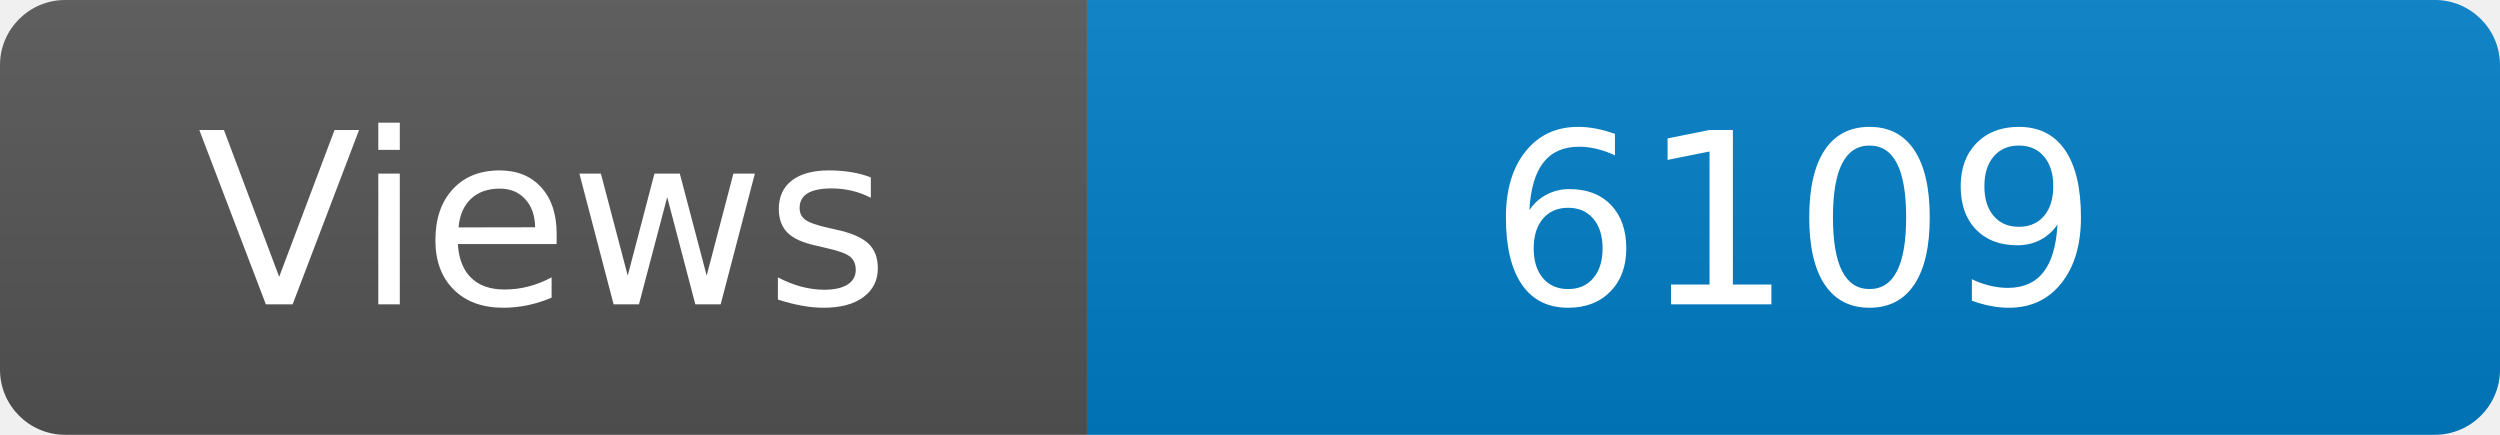
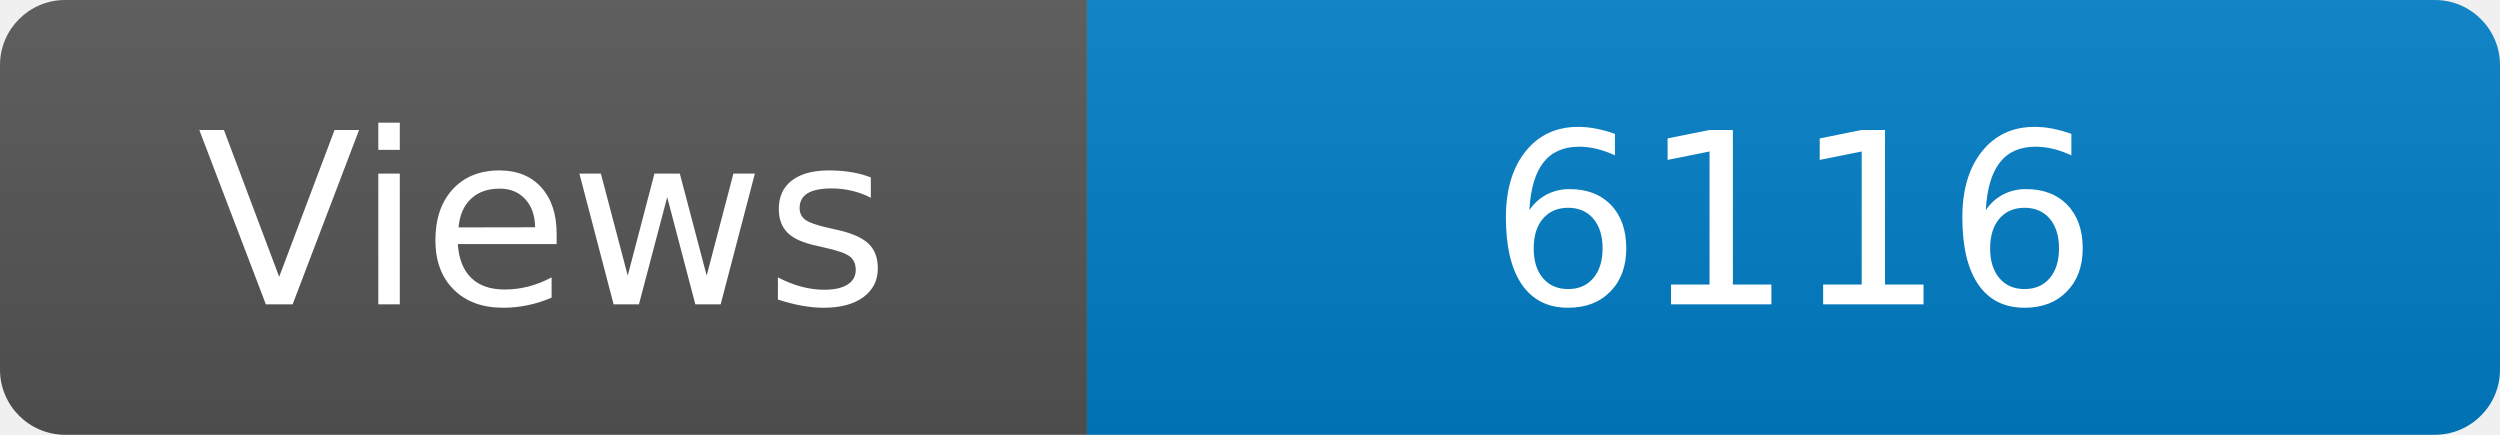
<svg xmlns="http://www.w3.org/2000/svg" width="115" height="20" role="img" aria-label="Maintained?: yes">
  <linearGradient id="s" x2="0" y2="100%">
    <stop offset="0" stop-color="#bbb" stop-opacity=".1" />
    <stop offset="1" stop-opacity=".1" />
  </linearGradient>
  <clipPath id="r">
    <rect width="115" height="20" rx="3" fill="#fff" />
  </clipPath>
  <g clip-path="url(#r)">
    <rect width="50" height="20" fill="#555" />
    <rect x="50" width="160" height="20" fill="#007ec6" />
    <rect width="115" height="20" fill="url(#s)" />
  </g>
  <g fill="#fff" text-anchor="middle" font-family="Verdana,Geneva,DejaVu Sans,sans-serif" font-size="110">
    <text x="250" y="140" transform="scale(.1)" fill="#fff">Views</text>
-     <text x="825" y="140" transform="scale(.1)" fill="#fff">6109</text>
+     <text x="825" y="140" transform="scale(.1)" fill="#fff">6116</text>
  </g>
</svg>
